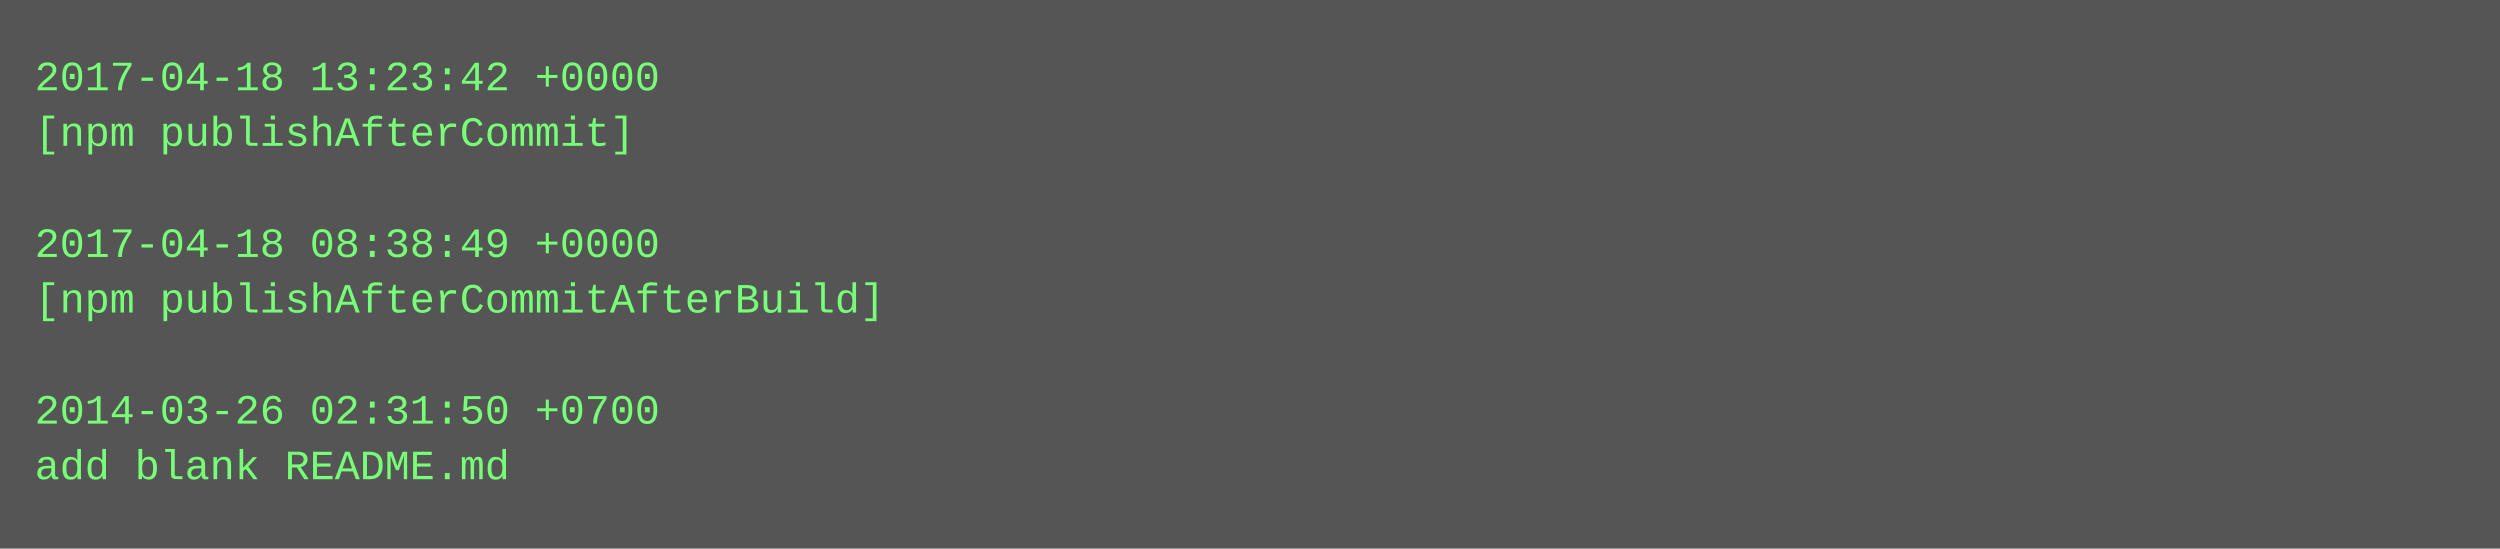
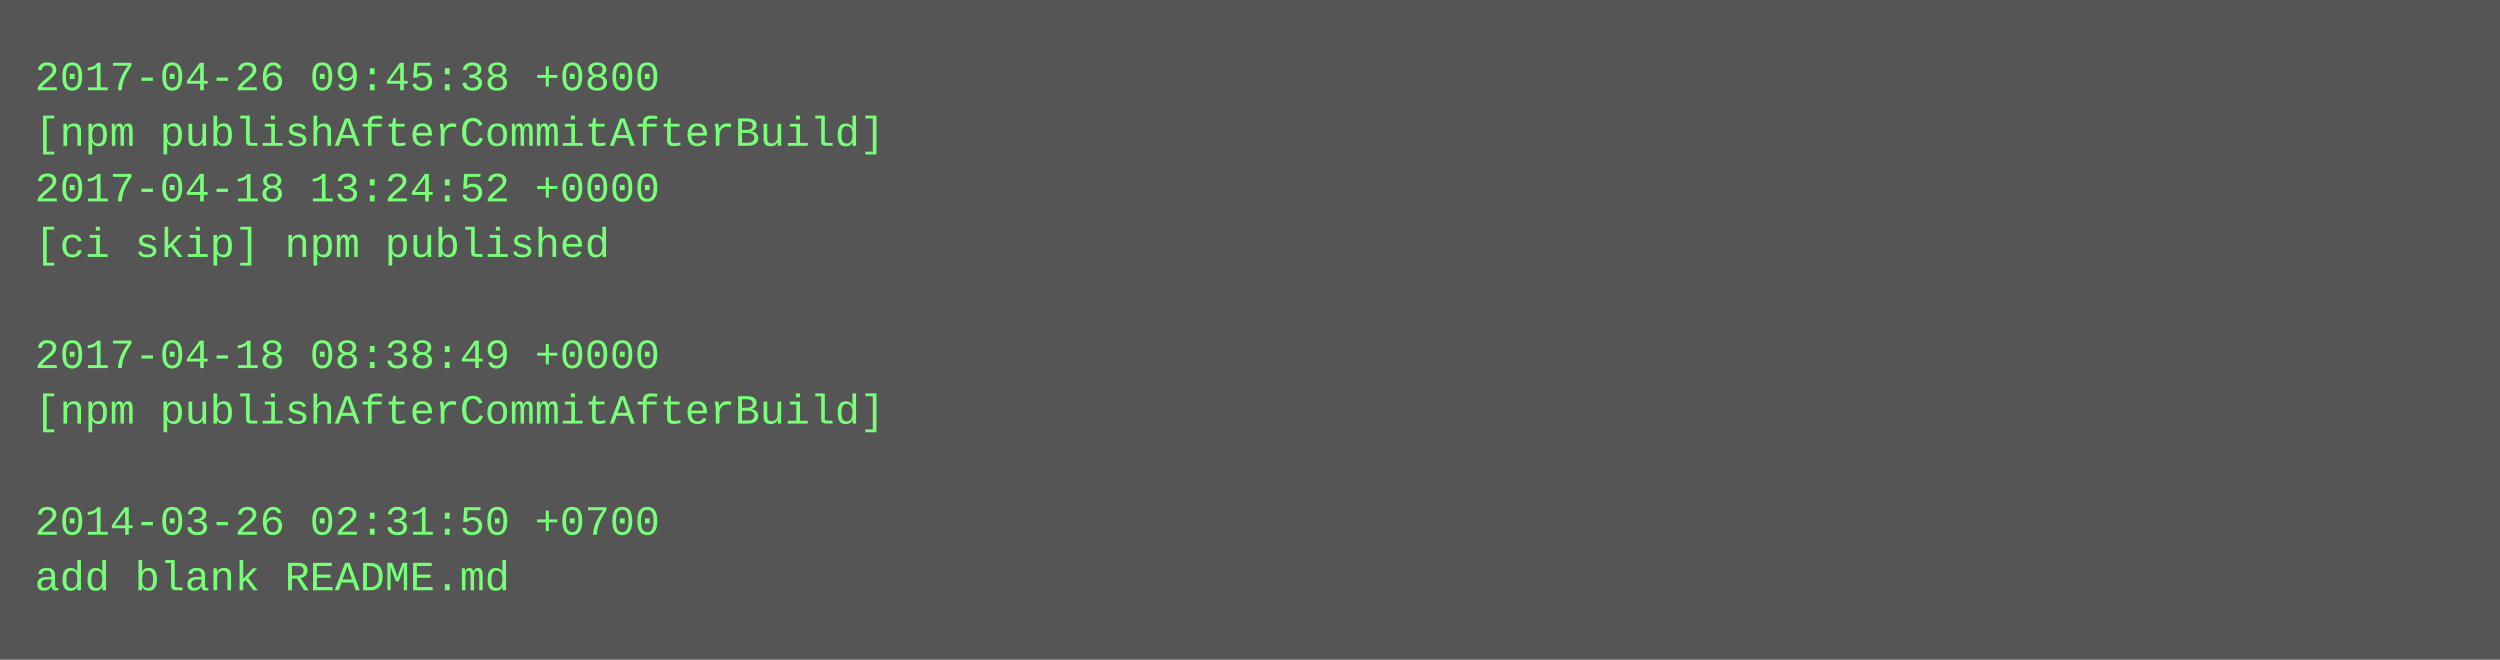
- <svg xmlns="http://www.w3.org/2000/svg" height="158" width="720">
-   <rect height="158" fill="#555" width="720" />
+ <svg xmlns="http://www.w3.org/2000/svg" height="190" width="720">
+   <rect height="190" fill="#555" width="720" />
  <text fill="#7f7" font-family="Courier New" font-size="12" xml:space="preserve">
-     <tspan x="10" y="26">2017-04-18 13:23:42 +0000</tspan>
-     <tspan x="10" y="42">[npm publishAfterCommit]</tspan>
-     <tspan x="10" y="58" />
-     <tspan x="10" y="74">2017-04-18 08:38:49 +0000</tspan>
-     <tspan x="10" y="90">[npm publishAfterCommitAfterBuild]</tspan>
-     <tspan x="10" y="106" />
-     <tspan x="10" y="122">2014-03-26 02:31:50 +0700</tspan>
-     <tspan x="10" y="138">add blank README.md</tspan>
+     <tspan x="10" y="26">2017-04-26 09:45:38 +0800</tspan>
+     <tspan x="10" y="42">[npm publishAfterCommitAfterBuild]</tspan>
+     <tspan x="10" y="58">2017-04-18 13:24:52 +0000</tspan>
+     <tspan x="10" y="74">[ci skip] npm published</tspan>
+     <tspan x="10" y="90" />
+     <tspan x="10" y="106">2017-04-18 08:38:49 +0000</tspan>
+     <tspan x="10" y="122">[npm publishAfterCommitAfterBuild]</tspan>
+     <tspan x="10" y="138" />
+     <tspan x="10" y="154">2014-03-26 02:31:50 +0700</tspan>
+     <tspan x="10" y="170">add blank README.md</tspan>
  </text>
</svg>
